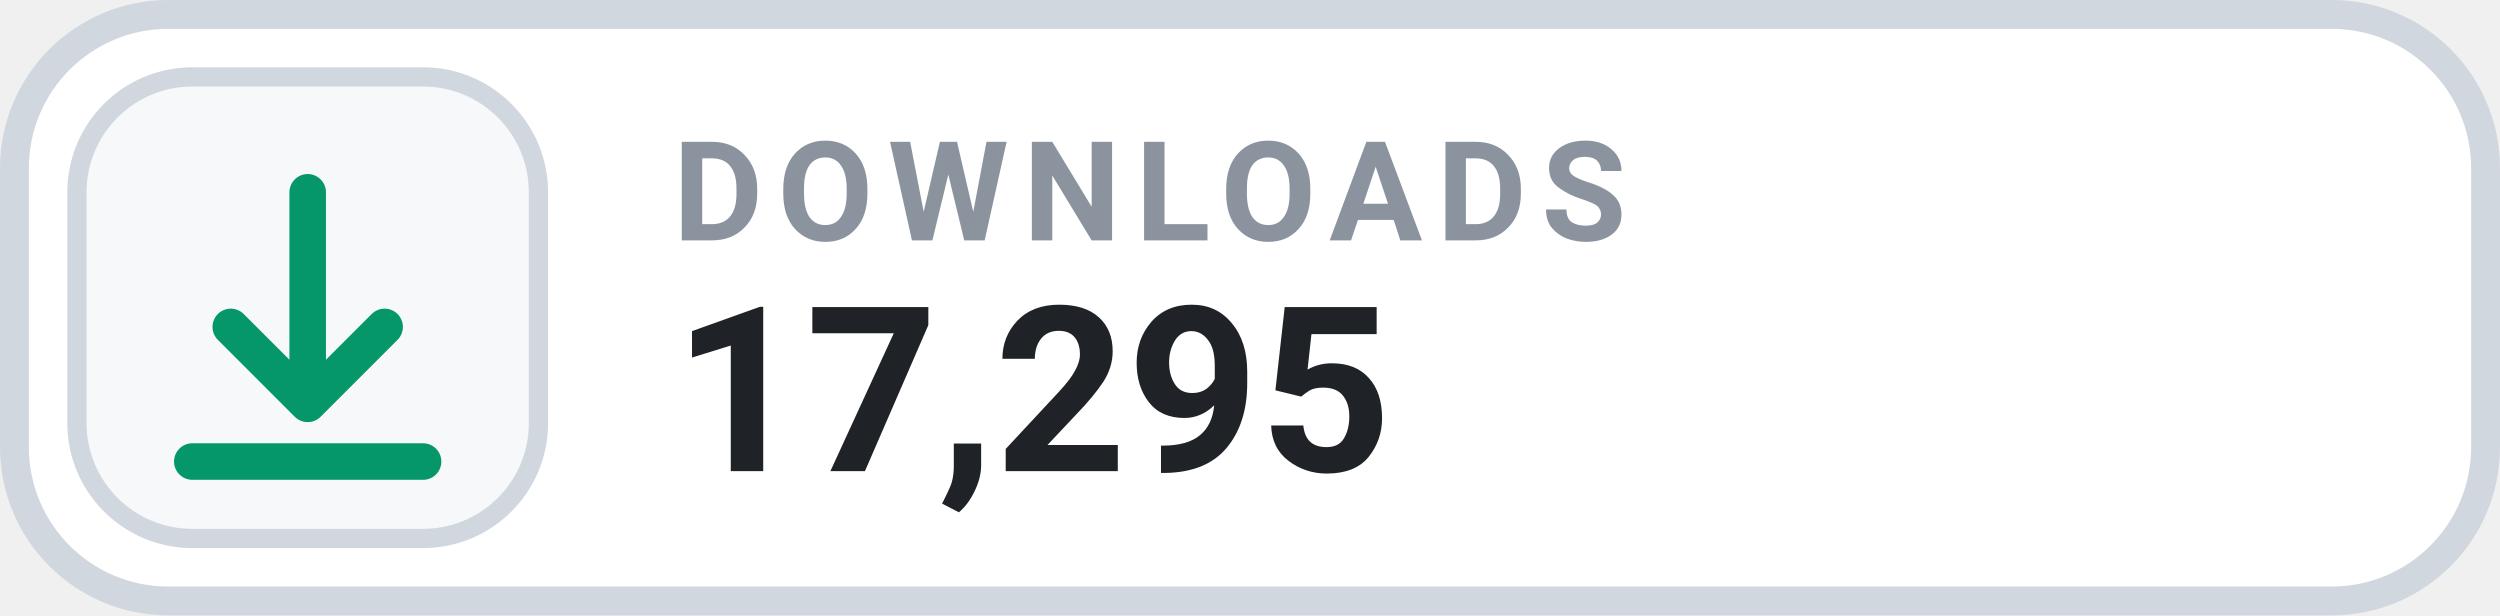
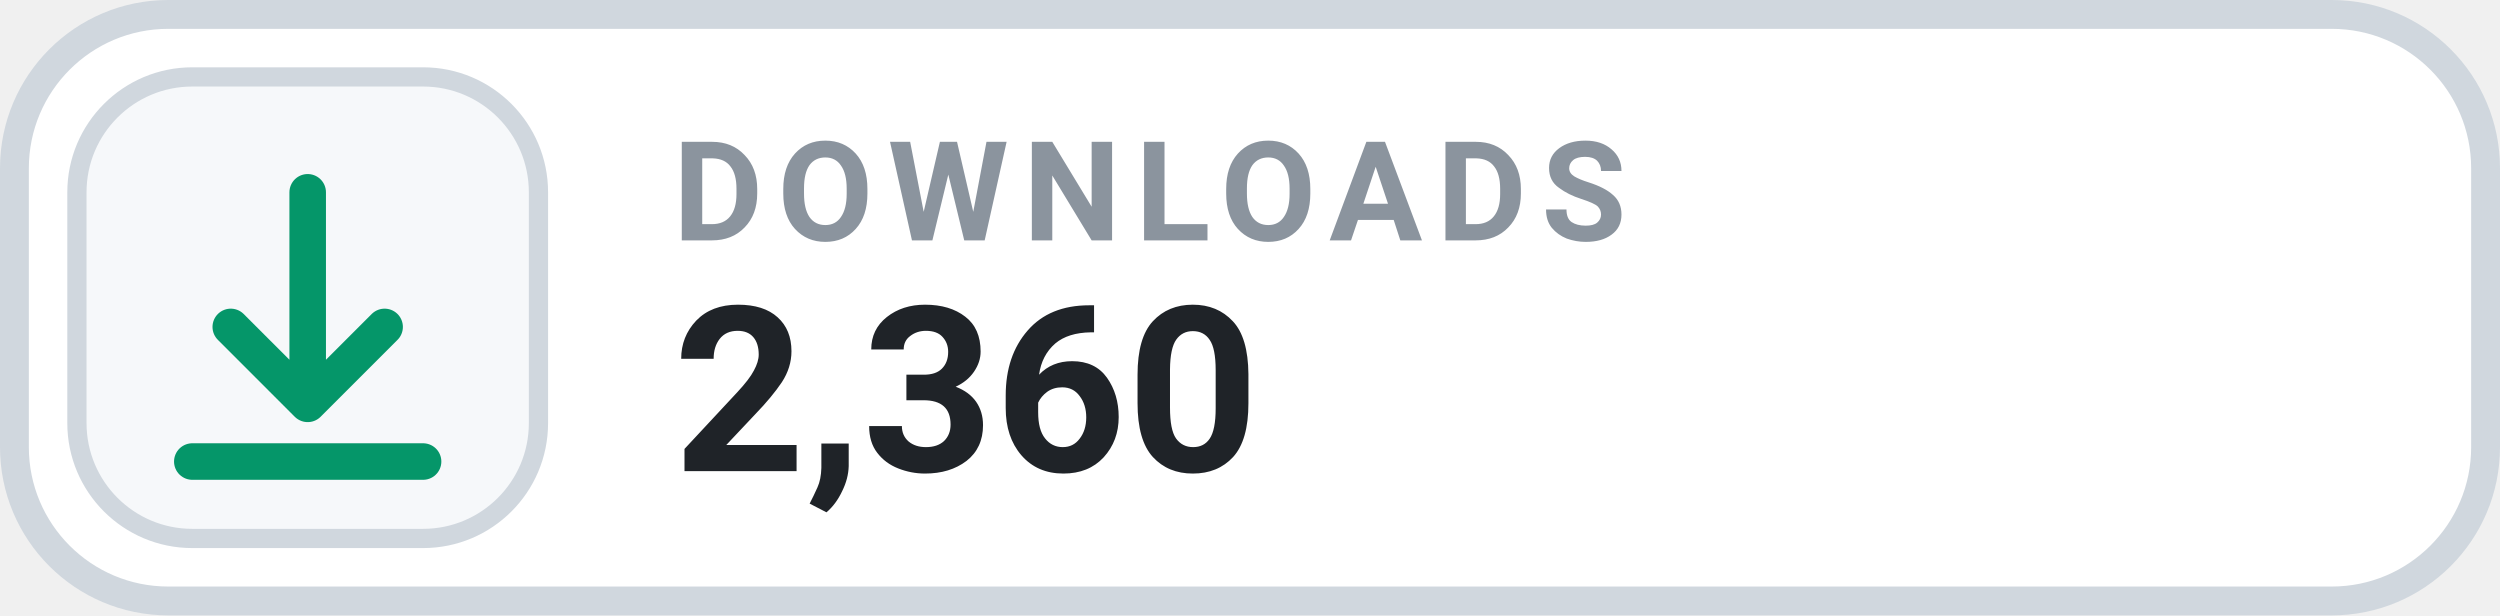
- <svg xmlns="http://www.w3.org/2000/svg" width="130" height="32" viewBox="0 0 130 32" role="img" aria-label="DOWNLOADS 17,295">
+ <svg xmlns="http://www.w3.org/2000/svg" width="130" height="32" viewBox="0 0 130 32" role="img" aria-label="DOWNLOADS 2,360">
  <rect x=".75" y=".75" width="128.5" height="30.5" rx="8" fill="#FFFFFF" stroke="#D0D7DE" stroke-width="1.5" />
  <rect x="4" y="4" width="24" height="24" rx="6" fill="#F6F8FA" stroke="#D0D7DE" stroke-width="1" />
  <g transform="translate(16 16)" style="color:#059669;">
    <path d="M0 -6 v11 m0 0 l4 -4 m-4 4 l-4 -4 M-6 8 h12" fill="none" stroke="currentColor" stroke-width="1.9" stroke-linecap="round" stroke-linejoin="round" />
  </g>
  <text x="35" y="12.5" fill="#8B949E" font-family="-apple-system,BlinkMacSystemFont,'Segoe UI',Roboto,Helvetica,Arial,sans-serif" font-size="7.2" font-weight="700" letter-spacing=".75">DOWNLOADS</text>
-   <text x="35" y="24.5" fill="#1F2328" font-family="-apple-system,BlinkMacSystemFont,'Segoe UI',Roboto,Helvetica,Arial,sans-serif" font-size="12" font-weight="700">17,295</text>
+   <text x="35" y="24.5" fill="#1F2328" font-family="-apple-system,BlinkMacSystemFont,'Segoe UI',Roboto,Helvetica,Arial,sans-serif" font-size="12" font-weight="700">2,360</text>
</svg>
